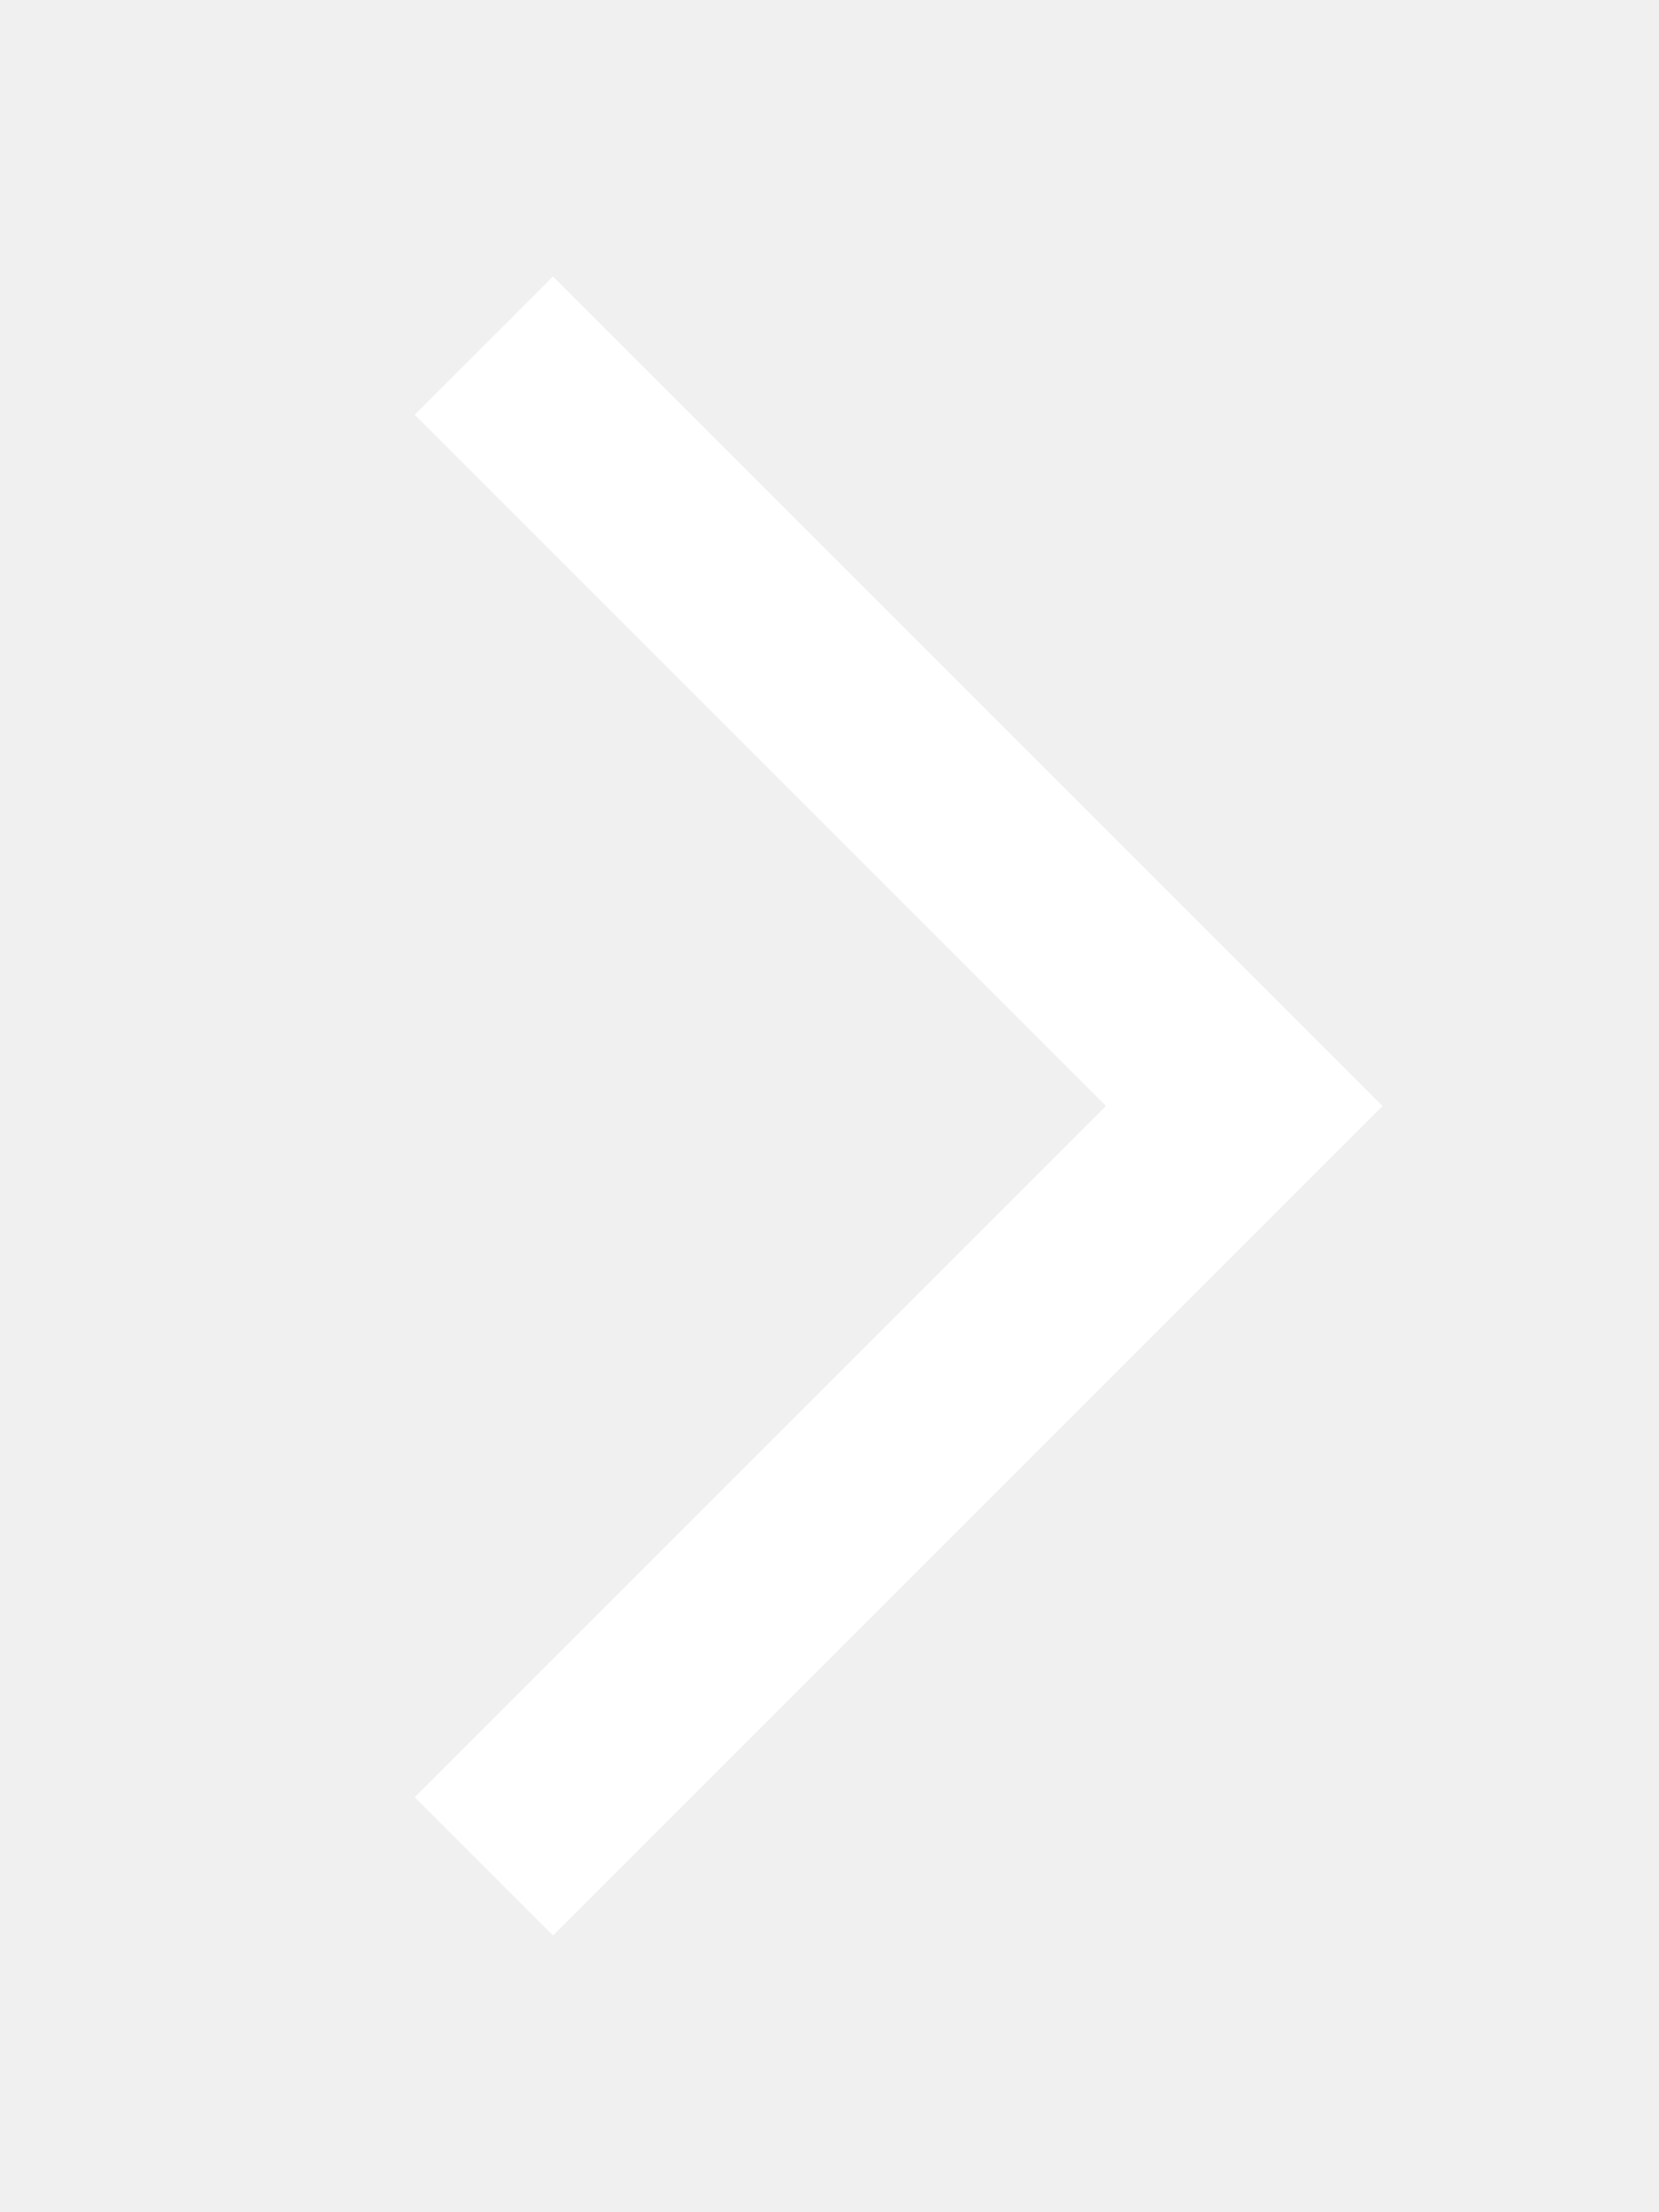
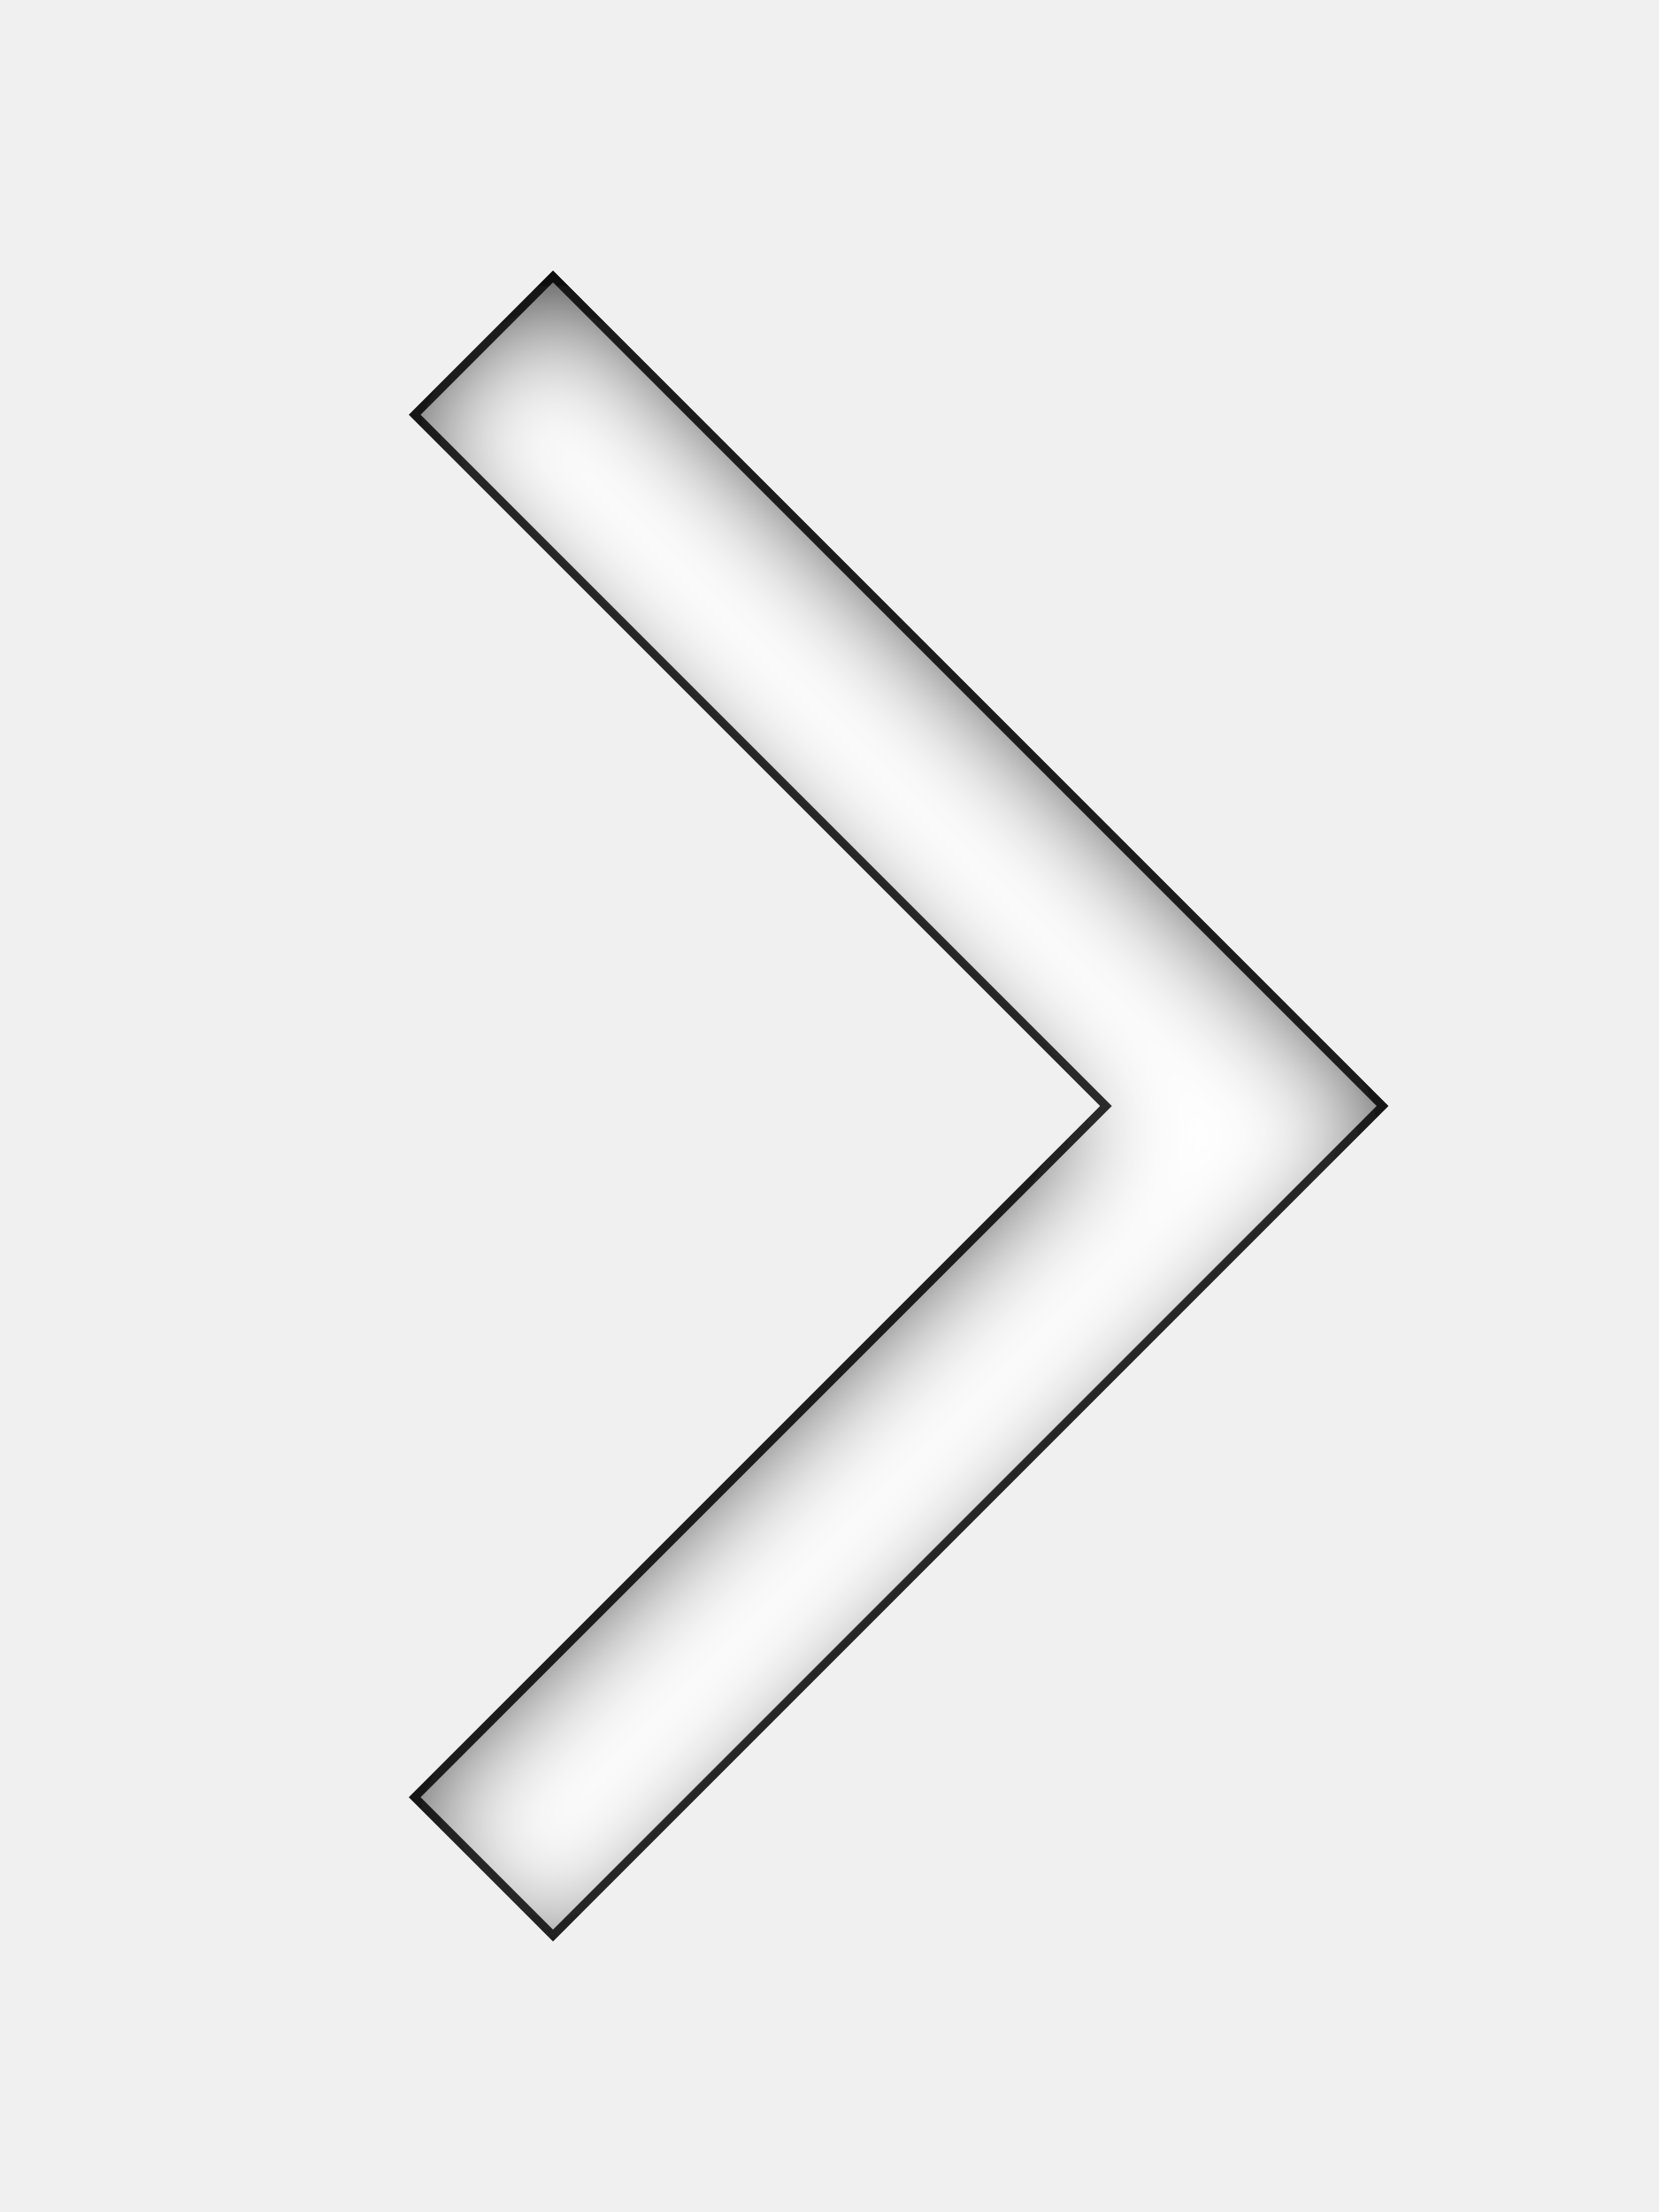
<svg xmlns="http://www.w3.org/2000/svg" version="1.1" viewBox="0,0,60,80">
-   <path fill="#ffffff" d="M15 15 L20 10 L50 40 L20 70 L15 65 L40 40 Z" fill-rule="nonzero" />
+   <defs>
+     <filter id="inner-shadow">
+       <feOffset dx="0" dy="1" />
+       <feGaussianBlur stdDeviation="2" result="offset-blur" />
+       <feComposite operator="out" in="SourceGraphic" in2="offset-blur" result="inverse" />
+       <feFlood flood-color="black" flood-opacity="1" result="color" />
+       <feComposite operator="in" in="color" in2="inverse" result="shadow" />
+       <feComposite operator="over" in="shadow" in2="SourceGraphic" />
+     </filter>
+   </defs>
+   <path fill="#ffffff" d="M15 15 L20 10 L50 40 L20 70 L15 65 L40 40 Z" fill-rule="nonzero" stroke="#333333" stroke-width="0.3" filter="url(#inner-shadow)" />
</svg>
